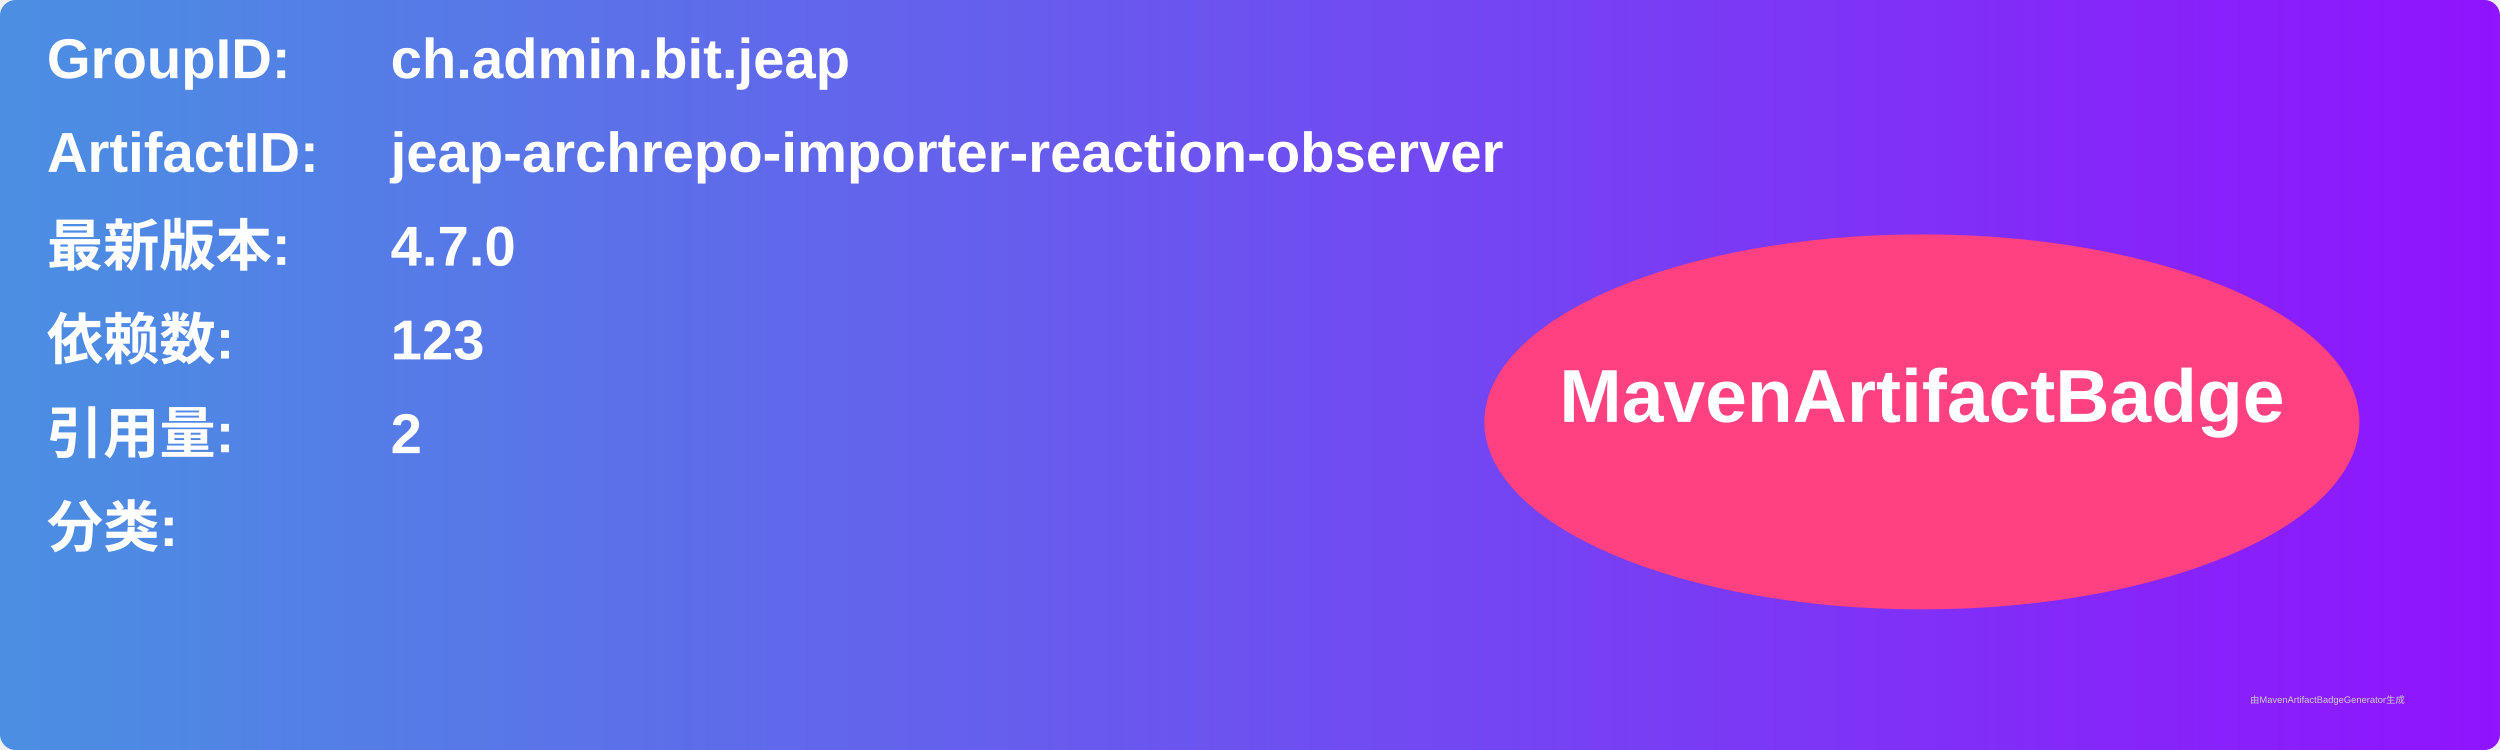
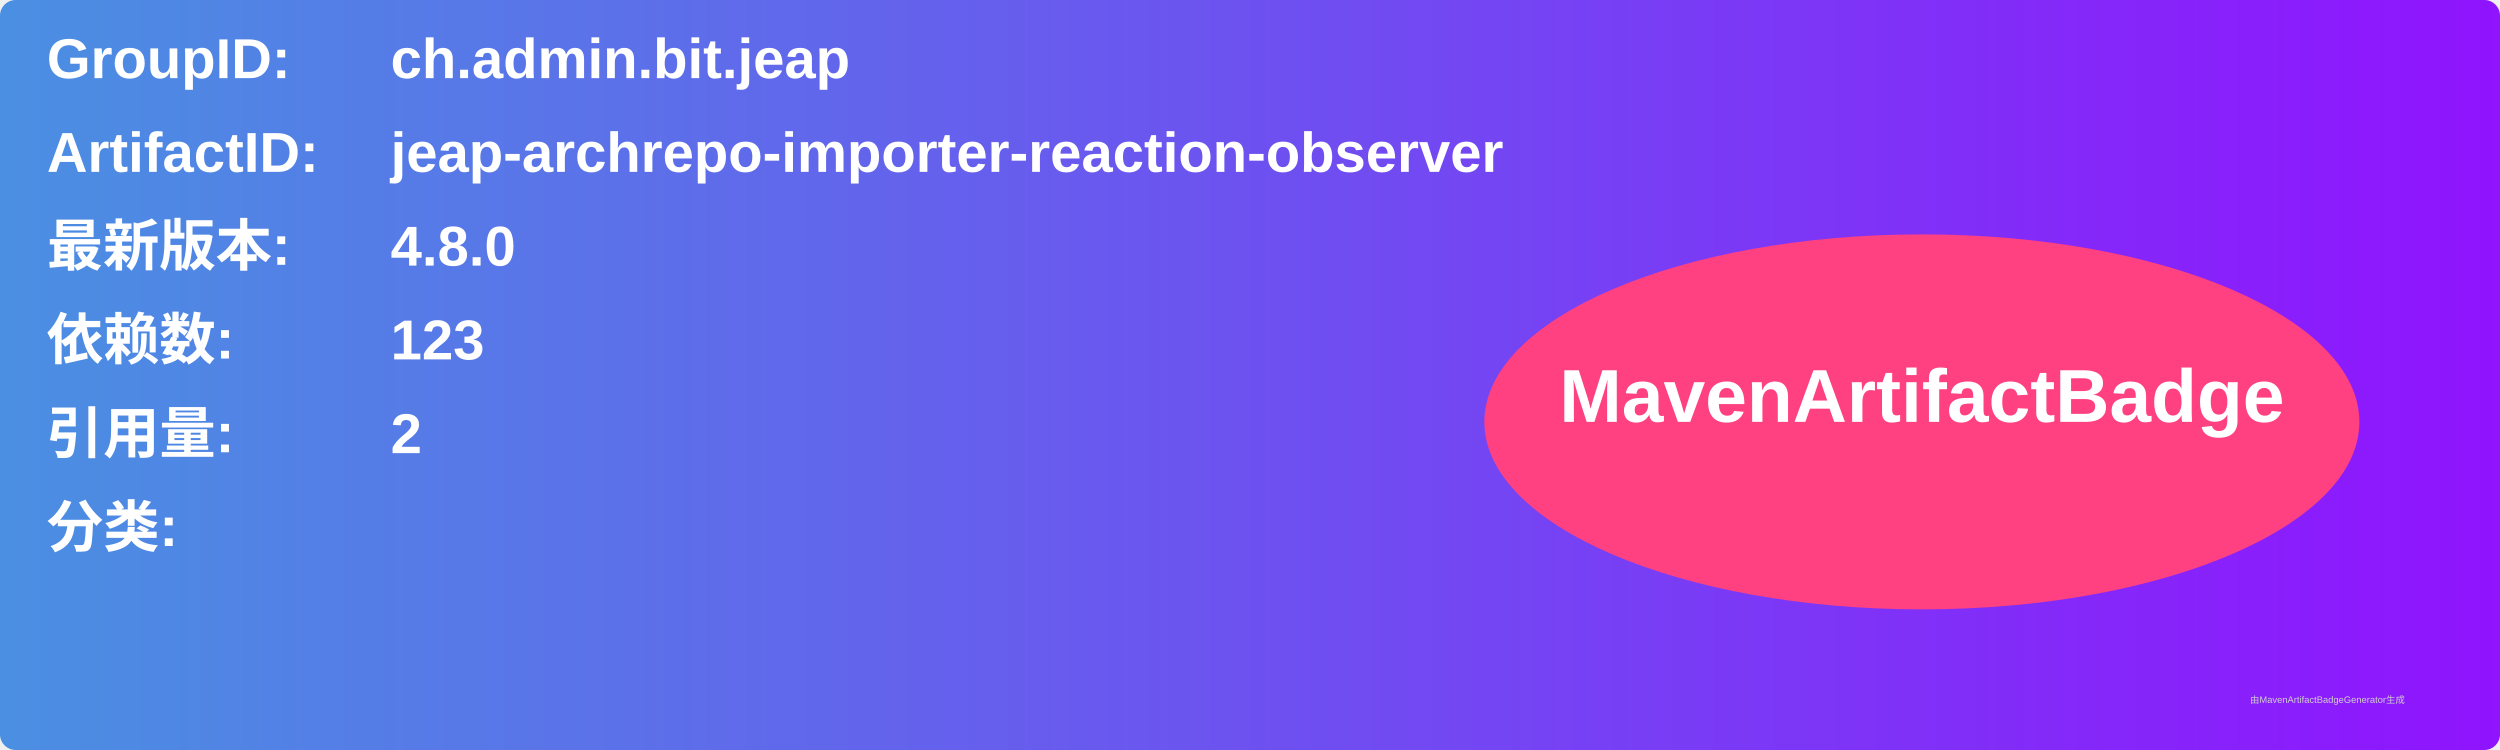
<svg xmlns="http://www.w3.org/2000/svg" width="800" height="240" viewBox="0 0 800 240">
  <linearGradient id="grad" x1="0%" y1="0%" x2="100%" y2="0%">
    <stop offset="0%" stop-color="#4a90e2" />
    <stop offset="100%" stop-color="#9013fe" />
  </linearGradient>
  <rect width="100%" height="100%" rx="5" ry="5" fill="url(#grad)" />
  <g transform="translate(15, 15)">
    <text x="0" y="10" font-family="Arial" font-size="18" fill="white" font-weight="bold" width="260">GroupID:</text>
    <text x="110" y="10" font-family="Arial" font-size="18" fill="white" font-weight="bold" width="460">ch.admin.bit.jeap</text>
    <text x="0" y="40" font-family="Arial" font-size="18" fill="white" font-weight="bold" width="260">ArtifactID:</text>
    <text x="110" y="40" font-family="Arial" font-size="18" fill="white" font-weight="bold" width="460">jeap-archrepo-importer-reaction-observer</text>
    <text x="0" y="70" font-family="Arial" font-size="18" fill="white" font-weight="bold">最新版本:</text>
    <text x="110" y="70" font-family="Arial" font-size="18" fill="white" font-weight="bold">
-       <tspan font-weight="bold">4.7.0</tspan>
+       <tspan font-weight="bold">4.8.0</tspan>
    </text>
    <text x="0" y="100" font-family="Arial" font-size="18" fill="white" font-weight="bold">依赖数: </text>
    <text x="110" y="100" font-family="Arial" font-size="18" fill="white">
      <tspan font-weight="bold">123</tspan>
    </text>
    <text x="0" y="130" font-family="Arial" font-size="18" fill="white" font-weight="bold">引用量: </text>
    <text x="110" y="130" font-family="Arial" font-size="18" fill="white">
      <tspan font-weight="bold">2</tspan>
    </text>
    <text x="0" y="160" font-family="Arial" font-size="18" fill="white" font-weight="bold">分类:</text>
    <text x="10" y="190" font-family="Arial" font-size="10" fill="white">
      <tspan font-weight="bold" />
    </text>
    <ellipse cx="600" cy="120" rx="140" ry="60" fill="#ff4081" />
    <text x="600" y="120" text-anchor="middle" font-family="Arial" font-size="24" fill="white" font-weight="bold">MavenArtifactBadge</text>
  </g>
  <text x="720" y="225" font-family="Arial" font-size="3" fill="#d0d0d0">由MavenArtifactBadgeGenerator生成</text>
</svg>
